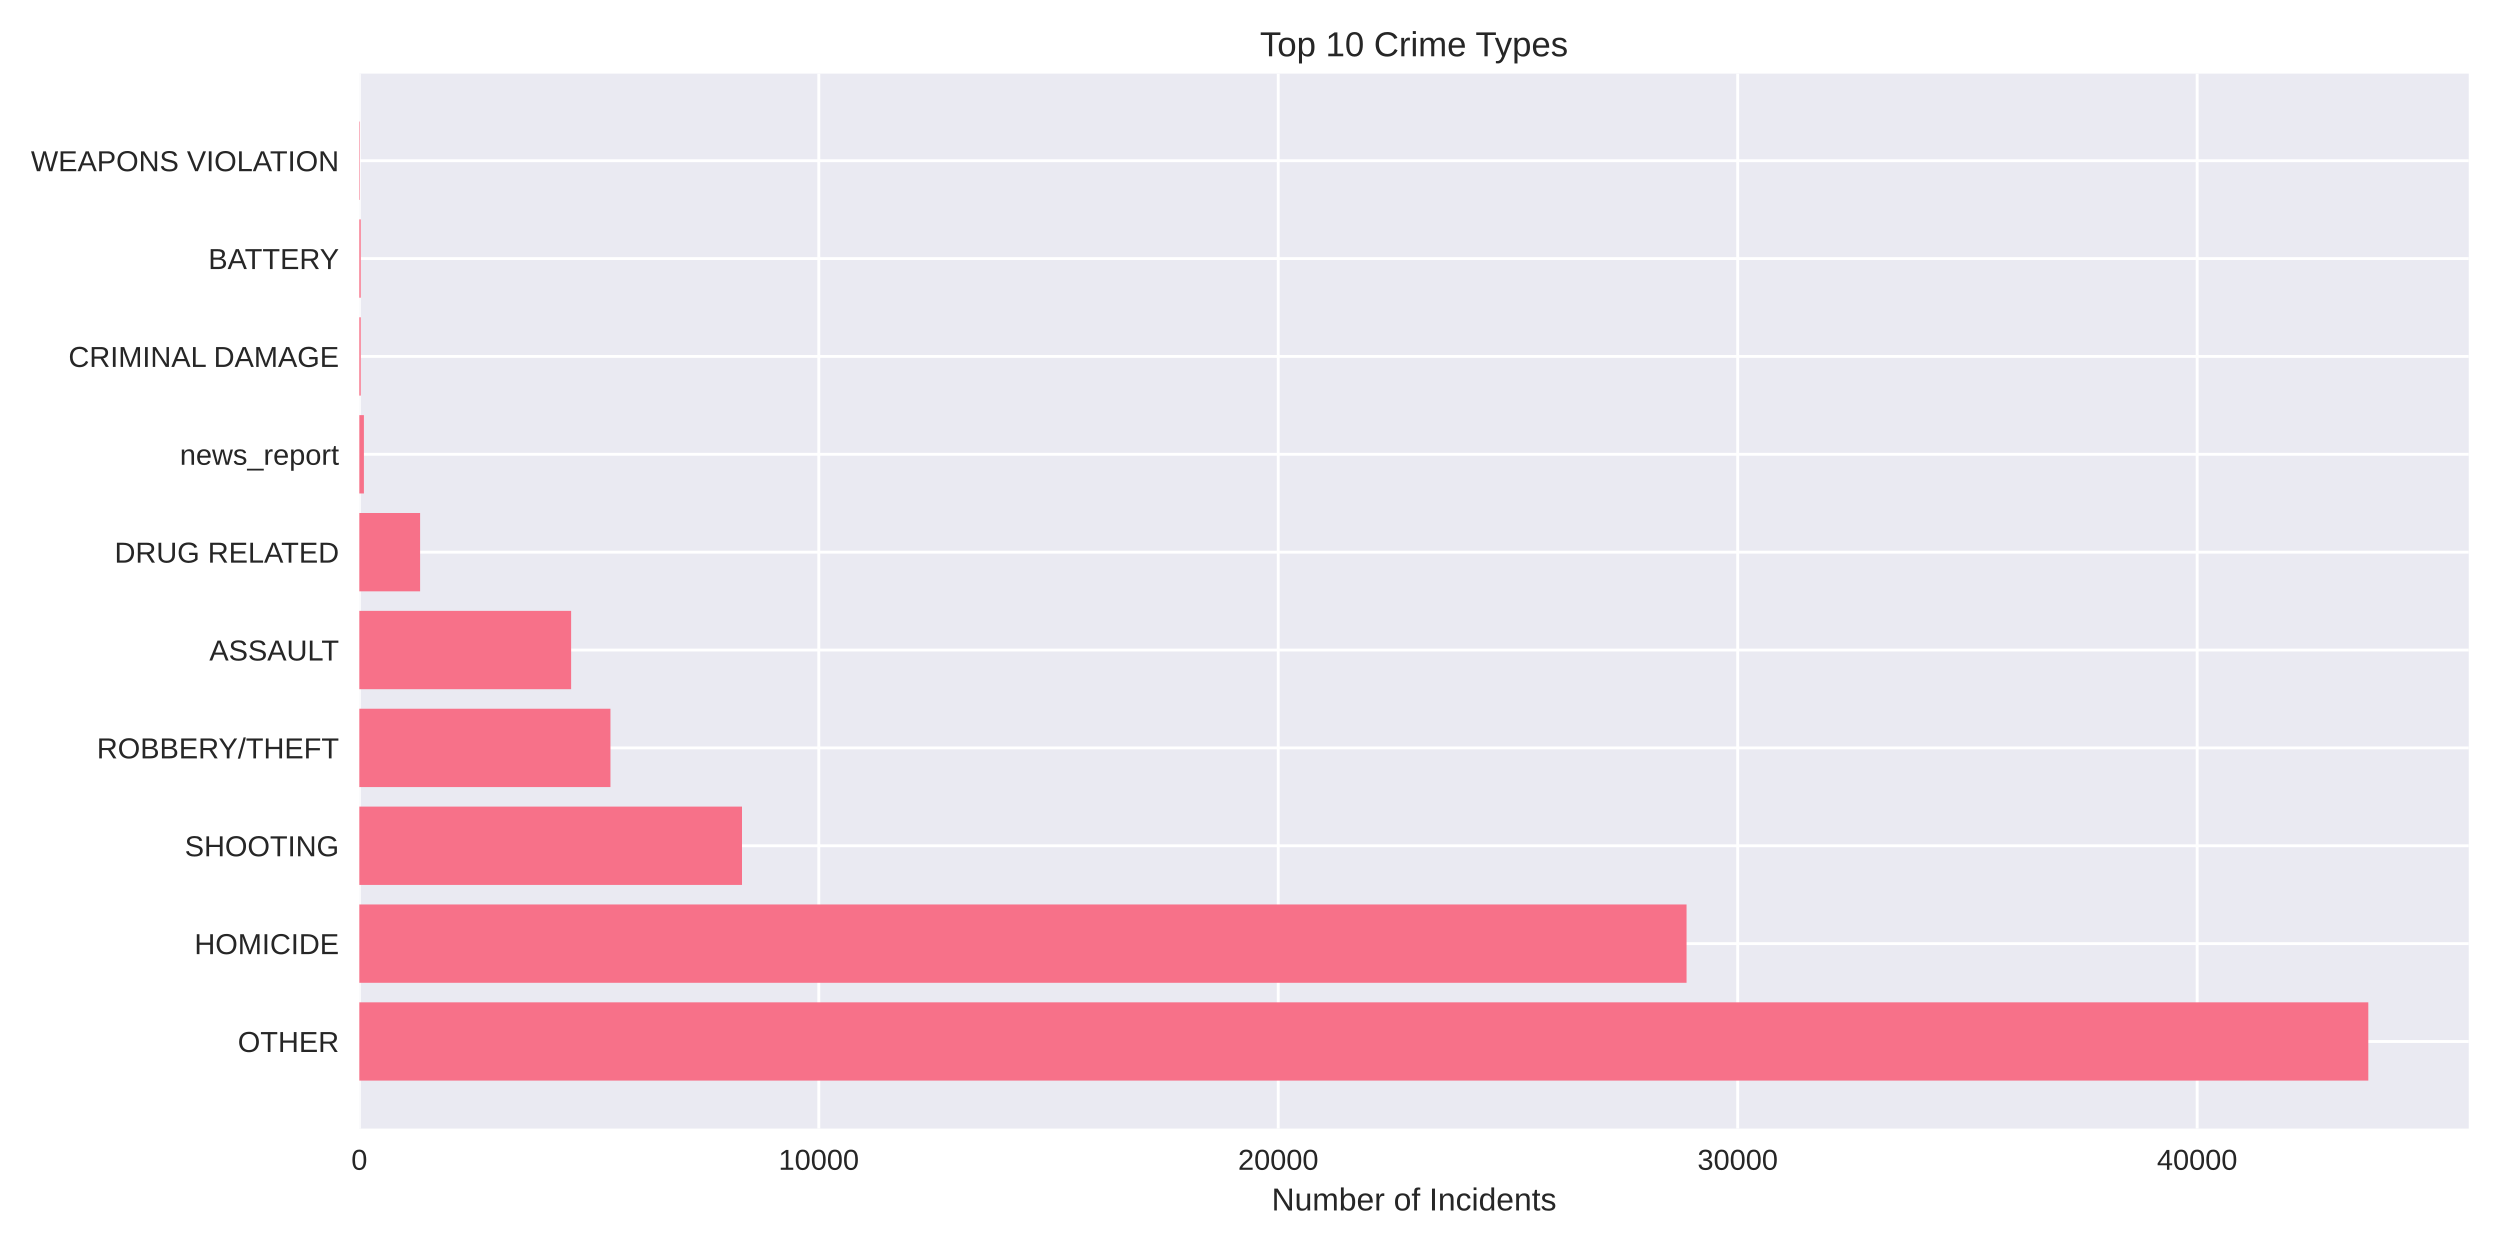
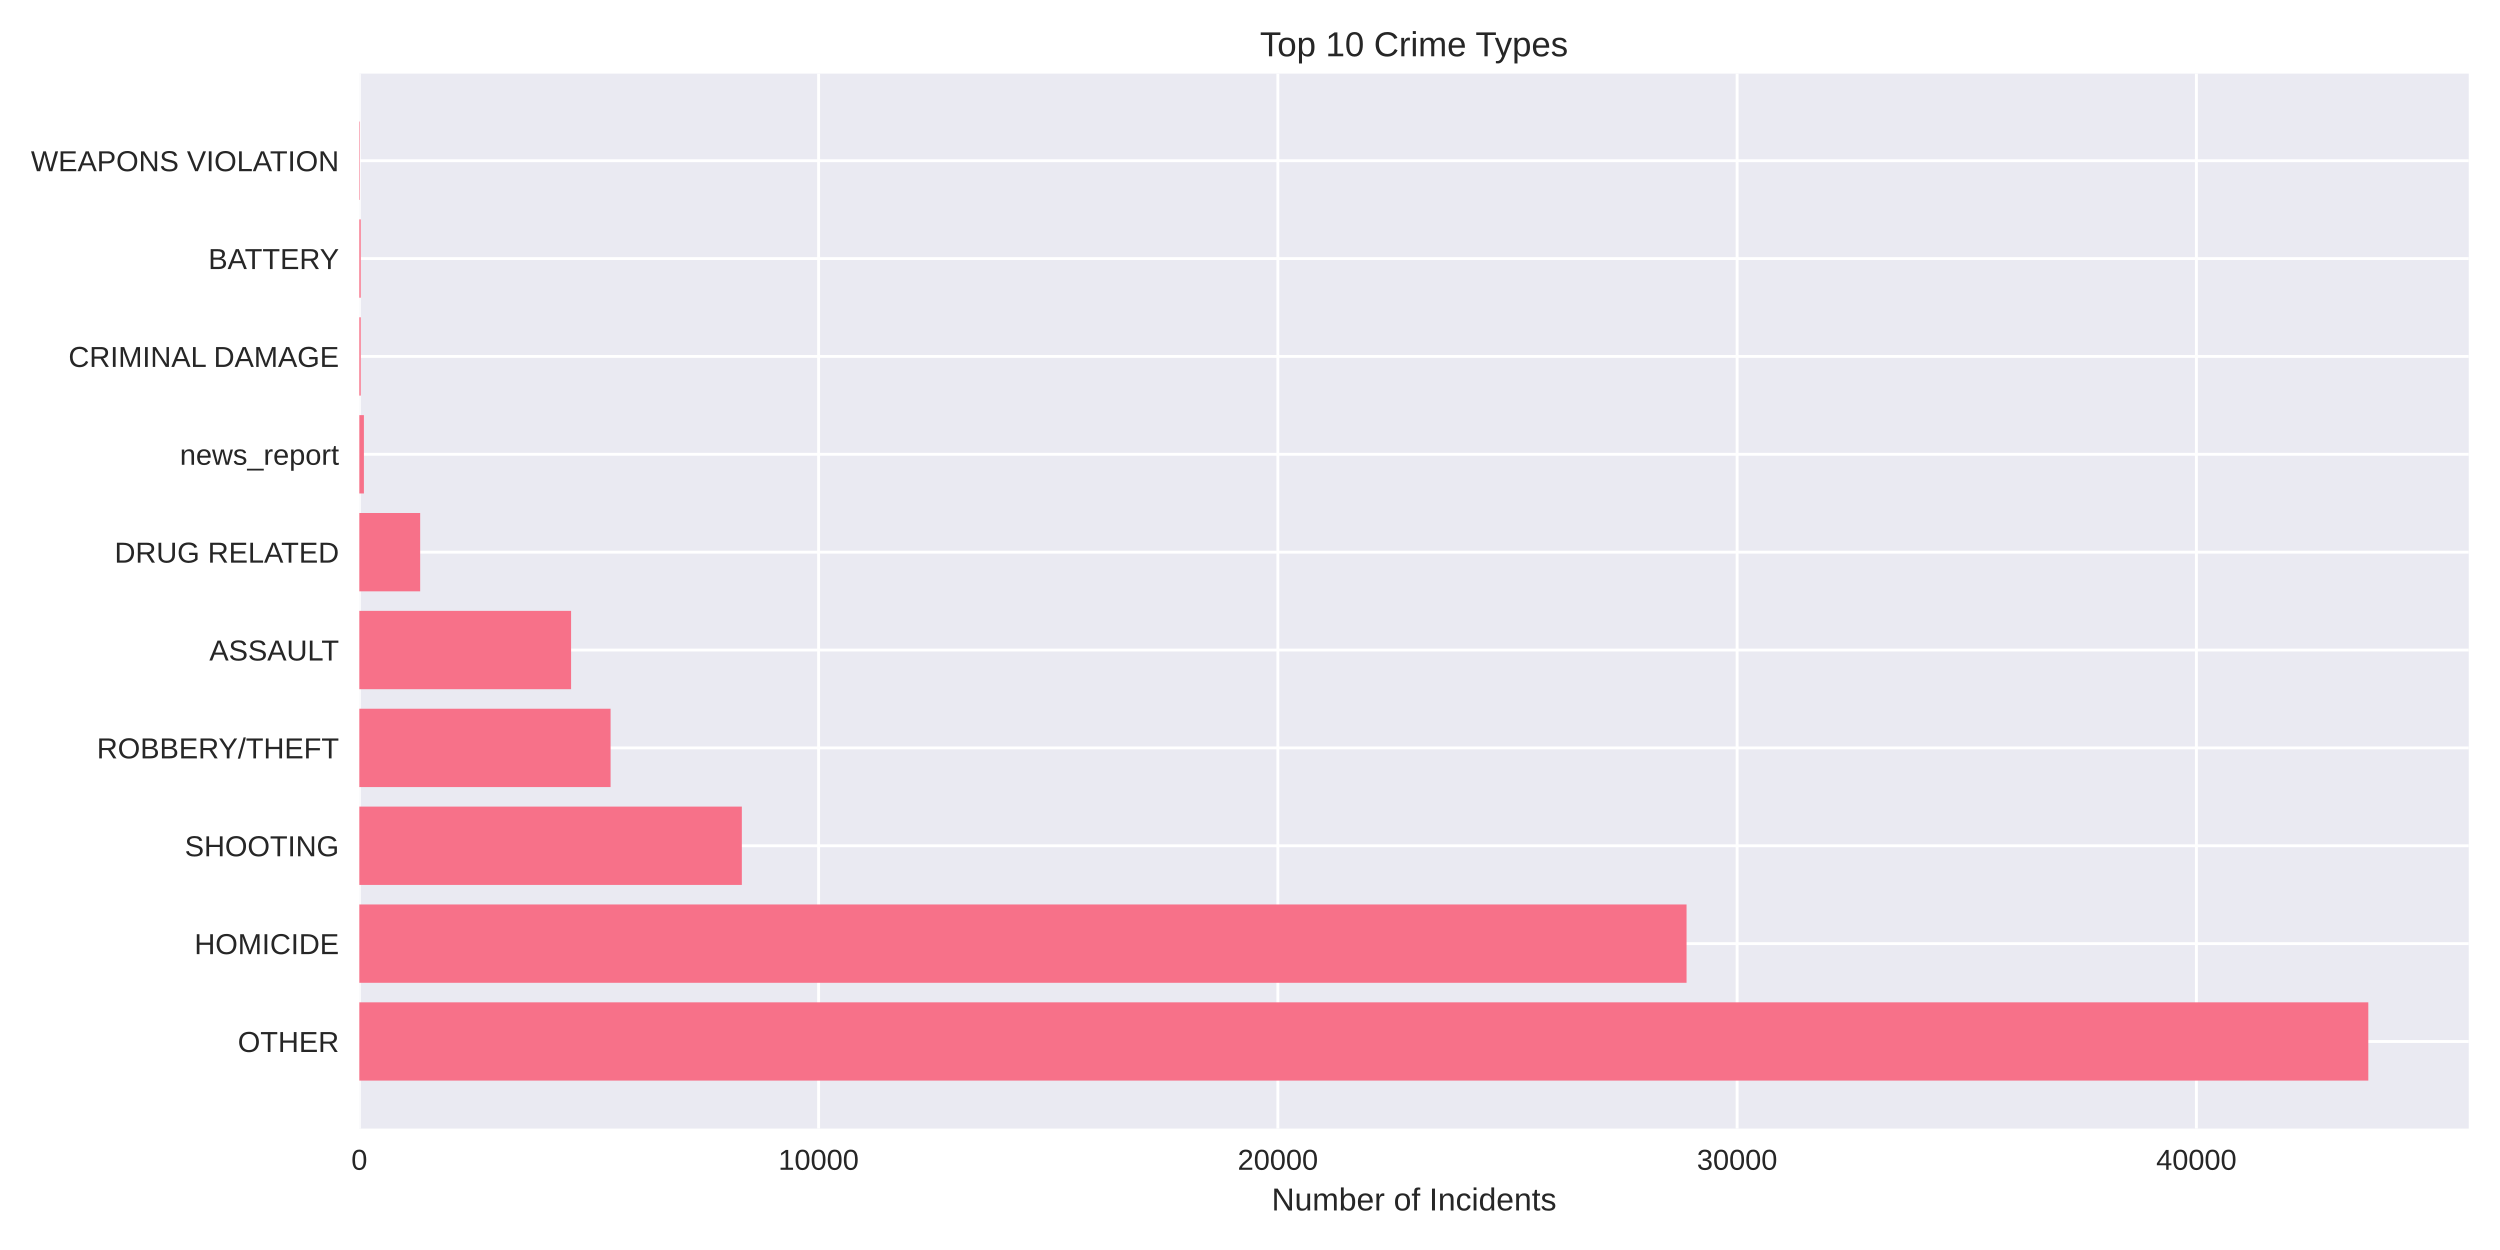
<svg xmlns="http://www.w3.org/2000/svg" width="864pt" height="432pt" viewBox="0 0 864 432" version="1.1">
  <defs>
    <style type="text/css">*{stroke-linejoin: round; stroke-linecap: butt}</style>
  </defs>
  <g id="figure_1">
    <g id="patch_1">
      <path d="M 0 432  L 864 432  L 864 0  L 0 0  z " style="fill: #ffffff" />
    </g>
    <g id="axes_1">
      <g id="patch_2">
        <path d="M 124.18 390.04  L 853.2 390.04  L 853.2 25.44  L 124.18 25.44  z " style="fill: #eaeaf2" />
      </g>
      <g id="matplotlib.axis_1">
        <g id="xtick_1">
          <g id="line2d_1">
-             <path d="M 124.18 390.04  L 124.18 25.44  " clip-path="url(#p35eaf64d12)" style="fill: none; stroke: #ffffff; stroke-linecap: round" />
+             <path d="M 124.18 390.04  L 124.18 25.44  " clip-path="url(#pcc495ac3ad)" style="fill: none; stroke: #ffffff; stroke-linecap: round" />
          </g>
          <g id="line2d_2" />
          <g id="text_1">
            <text style="fill: #262626; font: 10px 'Arial', 'Liberation Sans', 'DejaVu Sans', 'Bitstream Vera Sans', sans-serif; text-anchor: middle" x="124.18" y="404.287" transform="rotate(-0 124.18 404.2869)">0</text>
          </g>
        </g>
        <g id="xtick_2">
          <g id="line2d_3">
-             <path d="M 282.969 390.04  L 282.969 25.44  " clip-path="url(#p35eaf64d12)" style="fill: none; stroke: #ffffff; stroke-linecap: round" />
+             <path d="M 282.904 390.04  L 282.904 25.44  " clip-path="url(#pcc495ac3ad)" style="fill: none; stroke: #ffffff; stroke-linecap: round" />
          </g>
          <g id="line2d_4" />
          <g id="text_2">
-             <text style="fill: #262626; font: 10px 'Arial', 'Liberation Sans', 'DejaVu Sans', 'Bitstream Vera Sans', sans-serif; text-anchor: middle" x="282.969" y="404.287" transform="rotate(-0 282.969 404.2869)">10000</text>
+             <text style="fill: #262626; font: 10px 'Arial', 'Liberation Sans', 'DejaVu Sans', 'Bitstream Vera Sans', sans-serif; text-anchor: middle" x="282.904" y="404.287" transform="rotate(-0 282.9036 404.2869)">10000</text>
          </g>
        </g>
        <g id="xtick_3">
          <g id="line2d_5">
-             <path d="M 441.758 390.04  L 441.758 25.44  " clip-path="url(#p35eaf64d12)" style="fill: none; stroke: #ffffff; stroke-linecap: round" />
+             <path d="M 441.627 390.04  L 441.627 25.44  " clip-path="url(#pcc495ac3ad)" style="fill: none; stroke: #ffffff; stroke-linecap: round" />
          </g>
          <g id="line2d_6" />
          <g id="text_3">
-             <text style="fill: #262626; font: 10px 'Arial', 'Liberation Sans', 'DejaVu Sans', 'Bitstream Vera Sans', sans-serif; text-anchor: middle" x="441.758" y="404.287" transform="rotate(-0 441.7579 404.2869)">20000</text>
+             <text style="fill: #262626; font: 10px 'Arial', 'Liberation Sans', 'DejaVu Sans', 'Bitstream Vera Sans', sans-serif; text-anchor: middle" x="441.627" y="404.287" transform="rotate(-0 441.6273 404.2869)">20000</text>
          </g>
        </g>
        <g id="xtick_4">
          <g id="line2d_7">
-             <path d="M 600.547 390.04  L 600.547 25.44  " clip-path="url(#p35eaf64d12)" style="fill: none; stroke: #ffffff; stroke-linecap: round" />
+             <path d="M 600.351 390.04  L 600.351 25.44  " clip-path="url(#pcc495ac3ad)" style="fill: none; stroke: #ffffff; stroke-linecap: round" />
          </g>
          <g id="line2d_8" />
          <g id="text_4">
-             <text style="fill: #262626; font: 10px 'Arial', 'Liberation Sans', 'DejaVu Sans', 'Bitstream Vera Sans', sans-serif; text-anchor: middle" x="600.547" y="404.287" transform="rotate(-0 600.5469 404.2869)">30000</text>
+             <text style="fill: #262626; font: 10px 'Arial', 'Liberation Sans', 'DejaVu Sans', 'Bitstream Vera Sans', sans-serif; text-anchor: middle" x="600.351" y="404.287" transform="rotate(-0 600.3509 404.2869)">30000</text>
          </g>
        </g>
        <g id="xtick_5">
          <g id="line2d_9">
-             <path d="M 759.336 390.04  L 759.336 25.44  " clip-path="url(#p35eaf64d12)" style="fill: none; stroke: #ffffff; stroke-linecap: round" />
+             <path d="M 759.075 390.04  L 759.075 25.44  " clip-path="url(#pcc495ac3ad)" style="fill: none; stroke: #ffffff; stroke-linecap: round" />
          </g>
          <g id="line2d_10" />
          <g id="text_5">
-             <text style="fill: #262626; font: 10px 'Arial', 'Liberation Sans', 'DejaVu Sans', 'Bitstream Vera Sans', sans-serif; text-anchor: middle" x="759.336" y="404.287" transform="rotate(-0 759.3359 404.2869)">40000</text>
+             <text style="fill: #262626; font: 10px 'Arial', 'Liberation Sans', 'DejaVu Sans', 'Bitstream Vera Sans', sans-serif; text-anchor: middle" x="759.075" y="404.287" transform="rotate(-0 759.0745 404.2869)">40000</text>
          </g>
        </g>
        <g id="text_6">
          <text style="fill: #262626; font: 11px 'Arial', 'Liberation Sans', 'DejaVu Sans', 'Bitstream Vera Sans', sans-serif; text-anchor: middle" x="488.69" y="418.333" transform="rotate(-0 488.69 418.3334)">Number of Incidents</text>
        </g>
      </g>
      <g id="matplotlib.axis_2">
        <g id="ytick_1">
          <g id="line2d_11">
-             <path d="M 124.18 359.939  L 853.2 359.939  " clip-path="url(#p35eaf64d12)" style="fill: none; stroke: #ffffff; stroke-linecap: round" />
+             <path d="M 124.18 359.939  L 853.2 359.939  " clip-path="url(#pcc495ac3ad)" style="fill: none; stroke: #ffffff; stroke-linecap: round" />
          </g>
          <g id="line2d_12" />
          <g id="text_7">
            <text style="fill: #262626; font: 10px 'Arial', 'Liberation Sans', 'DejaVu Sans', 'Bitstream Vera Sans', sans-serif; text-anchor: end" x="117.18" y="363.562" transform="rotate(-0 117.18 363.562)">OTHER</text>
          </g>
        </g>
        <g id="ytick_2">
          <g id="line2d_13">
-             <path d="M 124.18 326.117  L 853.2 326.117  " clip-path="url(#p35eaf64d12)" style="fill: none; stroke: #ffffff; stroke-linecap: round" />
+             <path d="M 124.18 326.117  L 853.2 326.117  " clip-path="url(#pcc495ac3ad)" style="fill: none; stroke: #ffffff; stroke-linecap: round" />
          </g>
          <g id="line2d_14" />
          <g id="text_8">
            <text style="fill: #262626; font: 10px 'Arial', 'Liberation Sans', 'DejaVu Sans', 'Bitstream Vera Sans', sans-serif; text-anchor: end" x="117.18" y="329.74" transform="rotate(-0 117.18 329.7401)">HOMICIDE</text>
          </g>
        </g>
        <g id="ytick_3">
          <g id="line2d_15">
-             <path d="M 124.18 292.295  L 853.2 292.295  " clip-path="url(#p35eaf64d12)" style="fill: none; stroke: #ffffff; stroke-linecap: round" />
+             <path d="M 124.18 292.295  L 853.2 292.295  " clip-path="url(#pcc495ac3ad)" style="fill: none; stroke: #ffffff; stroke-linecap: round" />
          </g>
          <g id="line2d_16" />
          <g id="text_9">
            <text style="fill: #262626; font: 10px 'Arial', 'Liberation Sans', 'DejaVu Sans', 'Bitstream Vera Sans', sans-serif; text-anchor: end" x="117.18" y="295.918" transform="rotate(-0 117.18 295.9182)">SHOOTING</text>
          </g>
        </g>
        <g id="ytick_4">
          <g id="line2d_17">
-             <path d="M 124.18 258.473  L 853.2 258.473  " clip-path="url(#p35eaf64d12)" style="fill: none; stroke: #ffffff; stroke-linecap: round" />
+             <path d="M 124.18 258.473  L 853.2 258.473  " clip-path="url(#pcc495ac3ad)" style="fill: none; stroke: #ffffff; stroke-linecap: round" />
          </g>
          <g id="line2d_18" />
          <g id="text_10">
            <text style="fill: #262626; font: 10px 'Arial', 'Liberation Sans', 'DejaVu Sans', 'Bitstream Vera Sans', sans-serif; text-anchor: end" x="117.18" y="262.096" transform="rotate(-0 117.18 262.0963)">ROBBERY/THEFT</text>
          </g>
        </g>
        <g id="ytick_5">
          <g id="line2d_19">
-             <path d="M 124.18 224.651  L 853.2 224.651  " clip-path="url(#p35eaf64d12)" style="fill: none; stroke: #ffffff; stroke-linecap: round" />
+             <path d="M 124.18 224.651  L 853.2 224.651  " clip-path="url(#pcc495ac3ad)" style="fill: none; stroke: #ffffff; stroke-linecap: round" />
          </g>
          <g id="line2d_20" />
          <g id="text_11">
            <text style="fill: #262626; font: 10px 'Arial', 'Liberation Sans', 'DejaVu Sans', 'Bitstream Vera Sans', sans-serif; text-anchor: end" x="117.18" y="228.274" transform="rotate(-0 117.18 228.2744)">ASSAULT</text>
          </g>
        </g>
        <g id="ytick_6">
          <g id="line2d_21">
-             <path d="M 124.18 190.829  L 853.2 190.829  " clip-path="url(#p35eaf64d12)" style="fill: none; stroke: #ffffff; stroke-linecap: round" />
+             <path d="M 124.18 190.829  L 853.2 190.829  " clip-path="url(#pcc495ac3ad)" style="fill: none; stroke: #ffffff; stroke-linecap: round" />
          </g>
          <g id="line2d_22" />
          <g id="text_12">
            <text style="fill: #262626; font: 10px 'Arial', 'Liberation Sans', 'DejaVu Sans', 'Bitstream Vera Sans', sans-serif; text-anchor: end" x="117.18" y="194.452" transform="rotate(-0 117.18 194.4525)">DRUG RELATED</text>
          </g>
        </g>
        <g id="ytick_7">
          <g id="line2d_23">
-             <path d="M 124.18 157.007  L 853.2 157.007  " clip-path="url(#p35eaf64d12)" style="fill: none; stroke: #ffffff; stroke-linecap: round" />
+             <path d="M 124.18 157.007  L 853.2 157.007  " clip-path="url(#pcc495ac3ad)" style="fill: none; stroke: #ffffff; stroke-linecap: round" />
          </g>
          <g id="line2d_24" />
          <g id="text_13">
            <text style="fill: #262626; font: 10px 'Arial', 'Liberation Sans', 'DejaVu Sans', 'Bitstream Vera Sans', sans-serif; text-anchor: end" x="117.18" y="160.631" transform="rotate(-0 117.18 160.6306)">news_report</text>
          </g>
        </g>
        <g id="ytick_8">
          <g id="line2d_25">
-             <path d="M 124.18 123.185  L 853.2 123.185  " clip-path="url(#p35eaf64d12)" style="fill: none; stroke: #ffffff; stroke-linecap: round" />
+             <path d="M 124.18 123.185  L 853.2 123.185  " clip-path="url(#pcc495ac3ad)" style="fill: none; stroke: #ffffff; stroke-linecap: round" />
          </g>
          <g id="line2d_26" />
          <g id="text_14">
            <text style="fill: #262626; font: 10px 'Arial', 'Liberation Sans', 'DejaVu Sans', 'Bitstream Vera Sans', sans-serif; text-anchor: end" x="117.18" y="126.809" transform="rotate(-0 117.18 126.8087)">CRIMINAL DAMAGE</text>
          </g>
        </g>
        <g id="ytick_9">
          <g id="line2d_27">
-             <path d="M 124.18 89.363  L 853.2 89.363  " clip-path="url(#p35eaf64d12)" style="fill: none; stroke: #ffffff; stroke-linecap: round" />
+             <path d="M 124.18 89.363  L 853.2 89.363  " clip-path="url(#pcc495ac3ad)" style="fill: none; stroke: #ffffff; stroke-linecap: round" />
          </g>
          <g id="line2d_28" />
          <g id="text_15">
            <text style="fill: #262626; font: 10px 'Arial', 'Liberation Sans', 'DejaVu Sans', 'Bitstream Vera Sans', sans-serif; text-anchor: end" x="117.18" y="92.987" transform="rotate(-0 117.18 92.98681)">BATTERY</text>
          </g>
        </g>
        <g id="ytick_10">
          <g id="line2d_29">
-             <path d="M 124.18 55.541  L 853.2 55.541  " clip-path="url(#p35eaf64d12)" style="fill: none; stroke: #ffffff; stroke-linecap: round" />
+             <path d="M 124.18 55.541  L 853.2 55.541  " clip-path="url(#pcc495ac3ad)" style="fill: none; stroke: #ffffff; stroke-linecap: round" />
          </g>
          <g id="line2d_30" />
          <g id="text_16">
            <text style="fill: #262626; font: 10px 'Arial', 'Liberation Sans', 'DejaVu Sans', 'Bitstream Vera Sans', sans-serif; text-anchor: end" x="117.18" y="59.165" transform="rotate(-0 117.18 59.16492)">WEAPONS VIOLATION</text>
          </g>
        </g>
      </g>
      <g id="patch_3">
-         <path d="M 124.18 373.467  L 818.485 373.467  L 818.485 346.41  L 124.18 346.41  z " clip-path="url(#p35eaf64d12)" style="fill: #f77189" />
+         <path d="M 124.18 373.467  L 818.485 373.467  L 818.485 346.41  L 124.18 346.41  z " clip-path="url(#pcc495ac3ad)" style="fill: #f77189" />
      </g>
      <g id="patch_4">
-         <path d="M 124.18 339.645  L 582.874 339.645  L 582.874 312.588  L 124.18 312.588  z " clip-path="url(#p35eaf64d12)" style="fill: #f77189" />
+         <path d="M 124.18 339.645  L 582.875 339.645  L 582.875 312.588  L 124.18 312.588  z " clip-path="url(#pcc495ac3ad)" style="fill: #f77189" />
      </g>
      <g id="patch_5">
-         <path d="M 124.18 305.823  L 256.435 305.823  L 256.435 278.766  L 124.18 278.766  z " clip-path="url(#p35eaf64d12)" style="fill: #f77189" />
+         <path d="M 124.18 305.823  L 256.381 305.823  L 256.381 278.766  L 124.18 278.766  z " clip-path="url(#pcc495ac3ad)" style="fill: #f77189" />
      </g>
      <g id="patch_6">
-         <path d="M 124.18 272.002  L 210.974 272.002  L 210.974 244.944  L 124.18 244.944  z " clip-path="url(#p35eaf64d12)" style="fill: #f77189" />
+         <path d="M 124.18 272.002  L 211.018 272.002  L 211.018 244.944  L 124.18 244.944  z " clip-path="url(#pcc495ac3ad)" style="fill: #f77189" />
      </g>
      <g id="patch_7">
-         <path d="M 124.18 238.18  L 197.382 238.18  L 197.382 211.122  L 124.18 211.122  z " clip-path="url(#p35eaf64d12)" style="fill: #f77189" />
+         <path d="M 124.18 238.18  L 197.367 238.18  L 197.367 211.122  L 124.18 211.122  z " clip-path="url(#pcc495ac3ad)" style="fill: #f77189" />
      </g>
      <g id="patch_8">
-         <path d="M 124.18 204.358  L 145.188 204.358  L 145.188 177.3  L 124.18 177.3  z " clip-path="url(#p35eaf64d12)" style="fill: #f77189" />
+         <path d="M 124.18 204.358  L 145.211 204.358  L 145.211 177.3  L 124.18 177.3  z " clip-path="url(#pcc495ac3ad)" style="fill: #f77189" />
      </g>
      <g id="patch_9">
-         <path d="M 124.18 170.536  L 125.768 170.536  L 125.768 143.478  L 124.18 143.478  z " clip-path="url(#p35eaf64d12)" style="fill: #f77189" />
+         <path d="M 124.18 170.536  L 125.767 170.536  L 125.767 143.478  L 124.18 143.478  z " clip-path="url(#pcc495ac3ad)" style="fill: #f77189" />
      </g>
      <g id="patch_10">
-         <path d="M 124.18 136.714  L 124.672 136.714  L 124.672 109.657  L 124.18 109.657  z " clip-path="url(#p35eaf64d12)" style="fill: #f77189" />
+         <path d="M 124.18 136.714  L 124.672 136.714  L 124.672 109.657  L 124.18 109.657  z " clip-path="url(#pcc495ac3ad)" style="fill: #f77189" />
      </g>
      <g id="patch_11">
-         <path d="M 124.18 102.892  L 124.672 102.892  L 124.672 75.835  L 124.18 75.835  z " clip-path="url(#p35eaf64d12)" style="fill: #f77189" />
+         <path d="M 124.18 102.892  L 124.672 102.892  L 124.672 75.835  L 124.18 75.835  z " clip-path="url(#pcc495ac3ad)" style="fill: #f77189" />
      </g>
      <g id="patch_12">
-         <path d="M 124.18 69.07  L 124.355 69.07  L 124.355 42.013  L 124.18 42.013  z " clip-path="url(#p35eaf64d12)" style="fill: #f77189" />
+         <path d="M 124.18 69.07  L 124.355 69.07  L 124.355 42.013  L 124.18 42.013  z " clip-path="url(#pcc495ac3ad)" style="fill: #f77189" />
      </g>
      <g id="patch_13">
        <path d="M 124.18 390.04  L 124.18 25.44  " style="fill: none" />
      </g>
      <g id="patch_14">
        <path d="M 853.2 390.04  L 853.2 25.44  " style="fill: none" />
      </g>
      <g id="patch_15">
        <path d="M 124.18 390.04  L 853.2 390.04  " style="fill: none" />
      </g>
      <g id="patch_16">
        <path d="M 124.18 25.44  L 853.2 25.44  " style="fill: none" />
      </g>
      <g id="text_17">
        <text style="fill: #262626; font: 12px 'Arial', 'Liberation Sans', 'DejaVu Sans', 'Bitstream Vera Sans', sans-serif; text-anchor: middle" x="488.69" y="19.44" transform="rotate(-0 488.69 19.44)">Top 10 Crime Types</text>
      </g>
    </g>
  </g>
  <defs>
-     <clipPath id="p35eaf64d12">
+     <clipPath id="pcc495ac3ad">
      <rect x="124.18" y="25.44" width="729.02" height="364.6" />
    </clipPath>
  </defs>
</svg>
